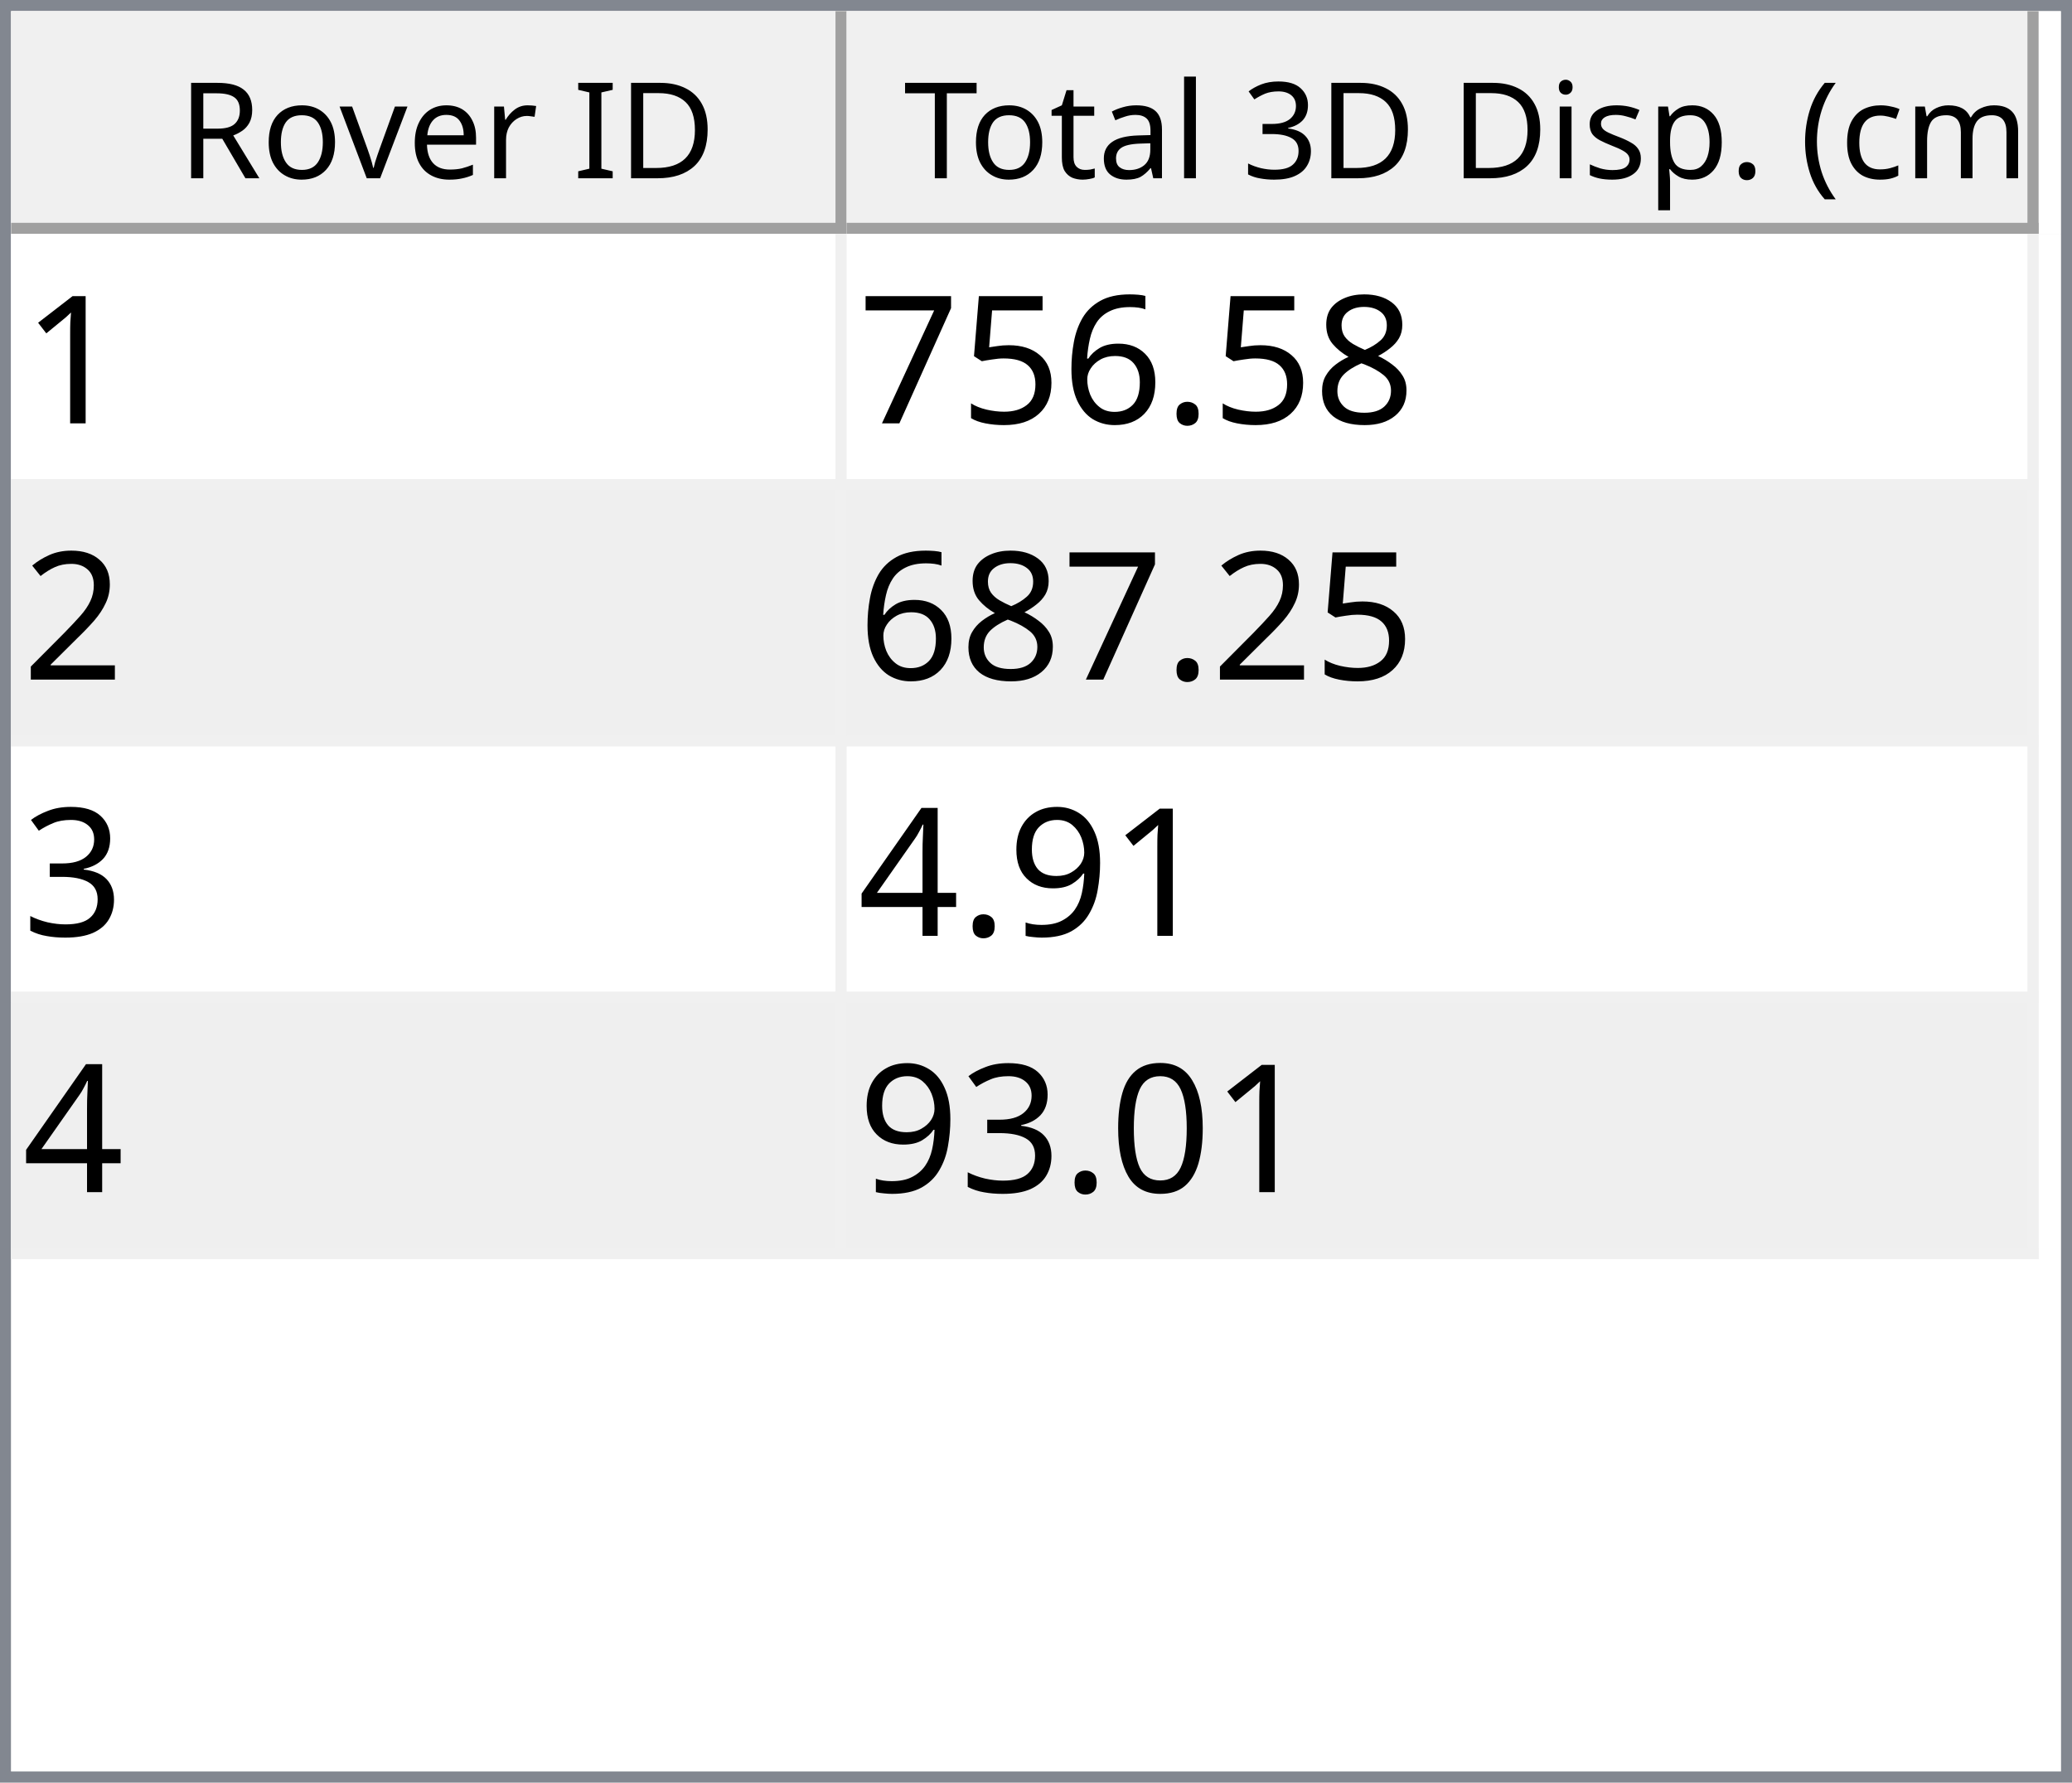
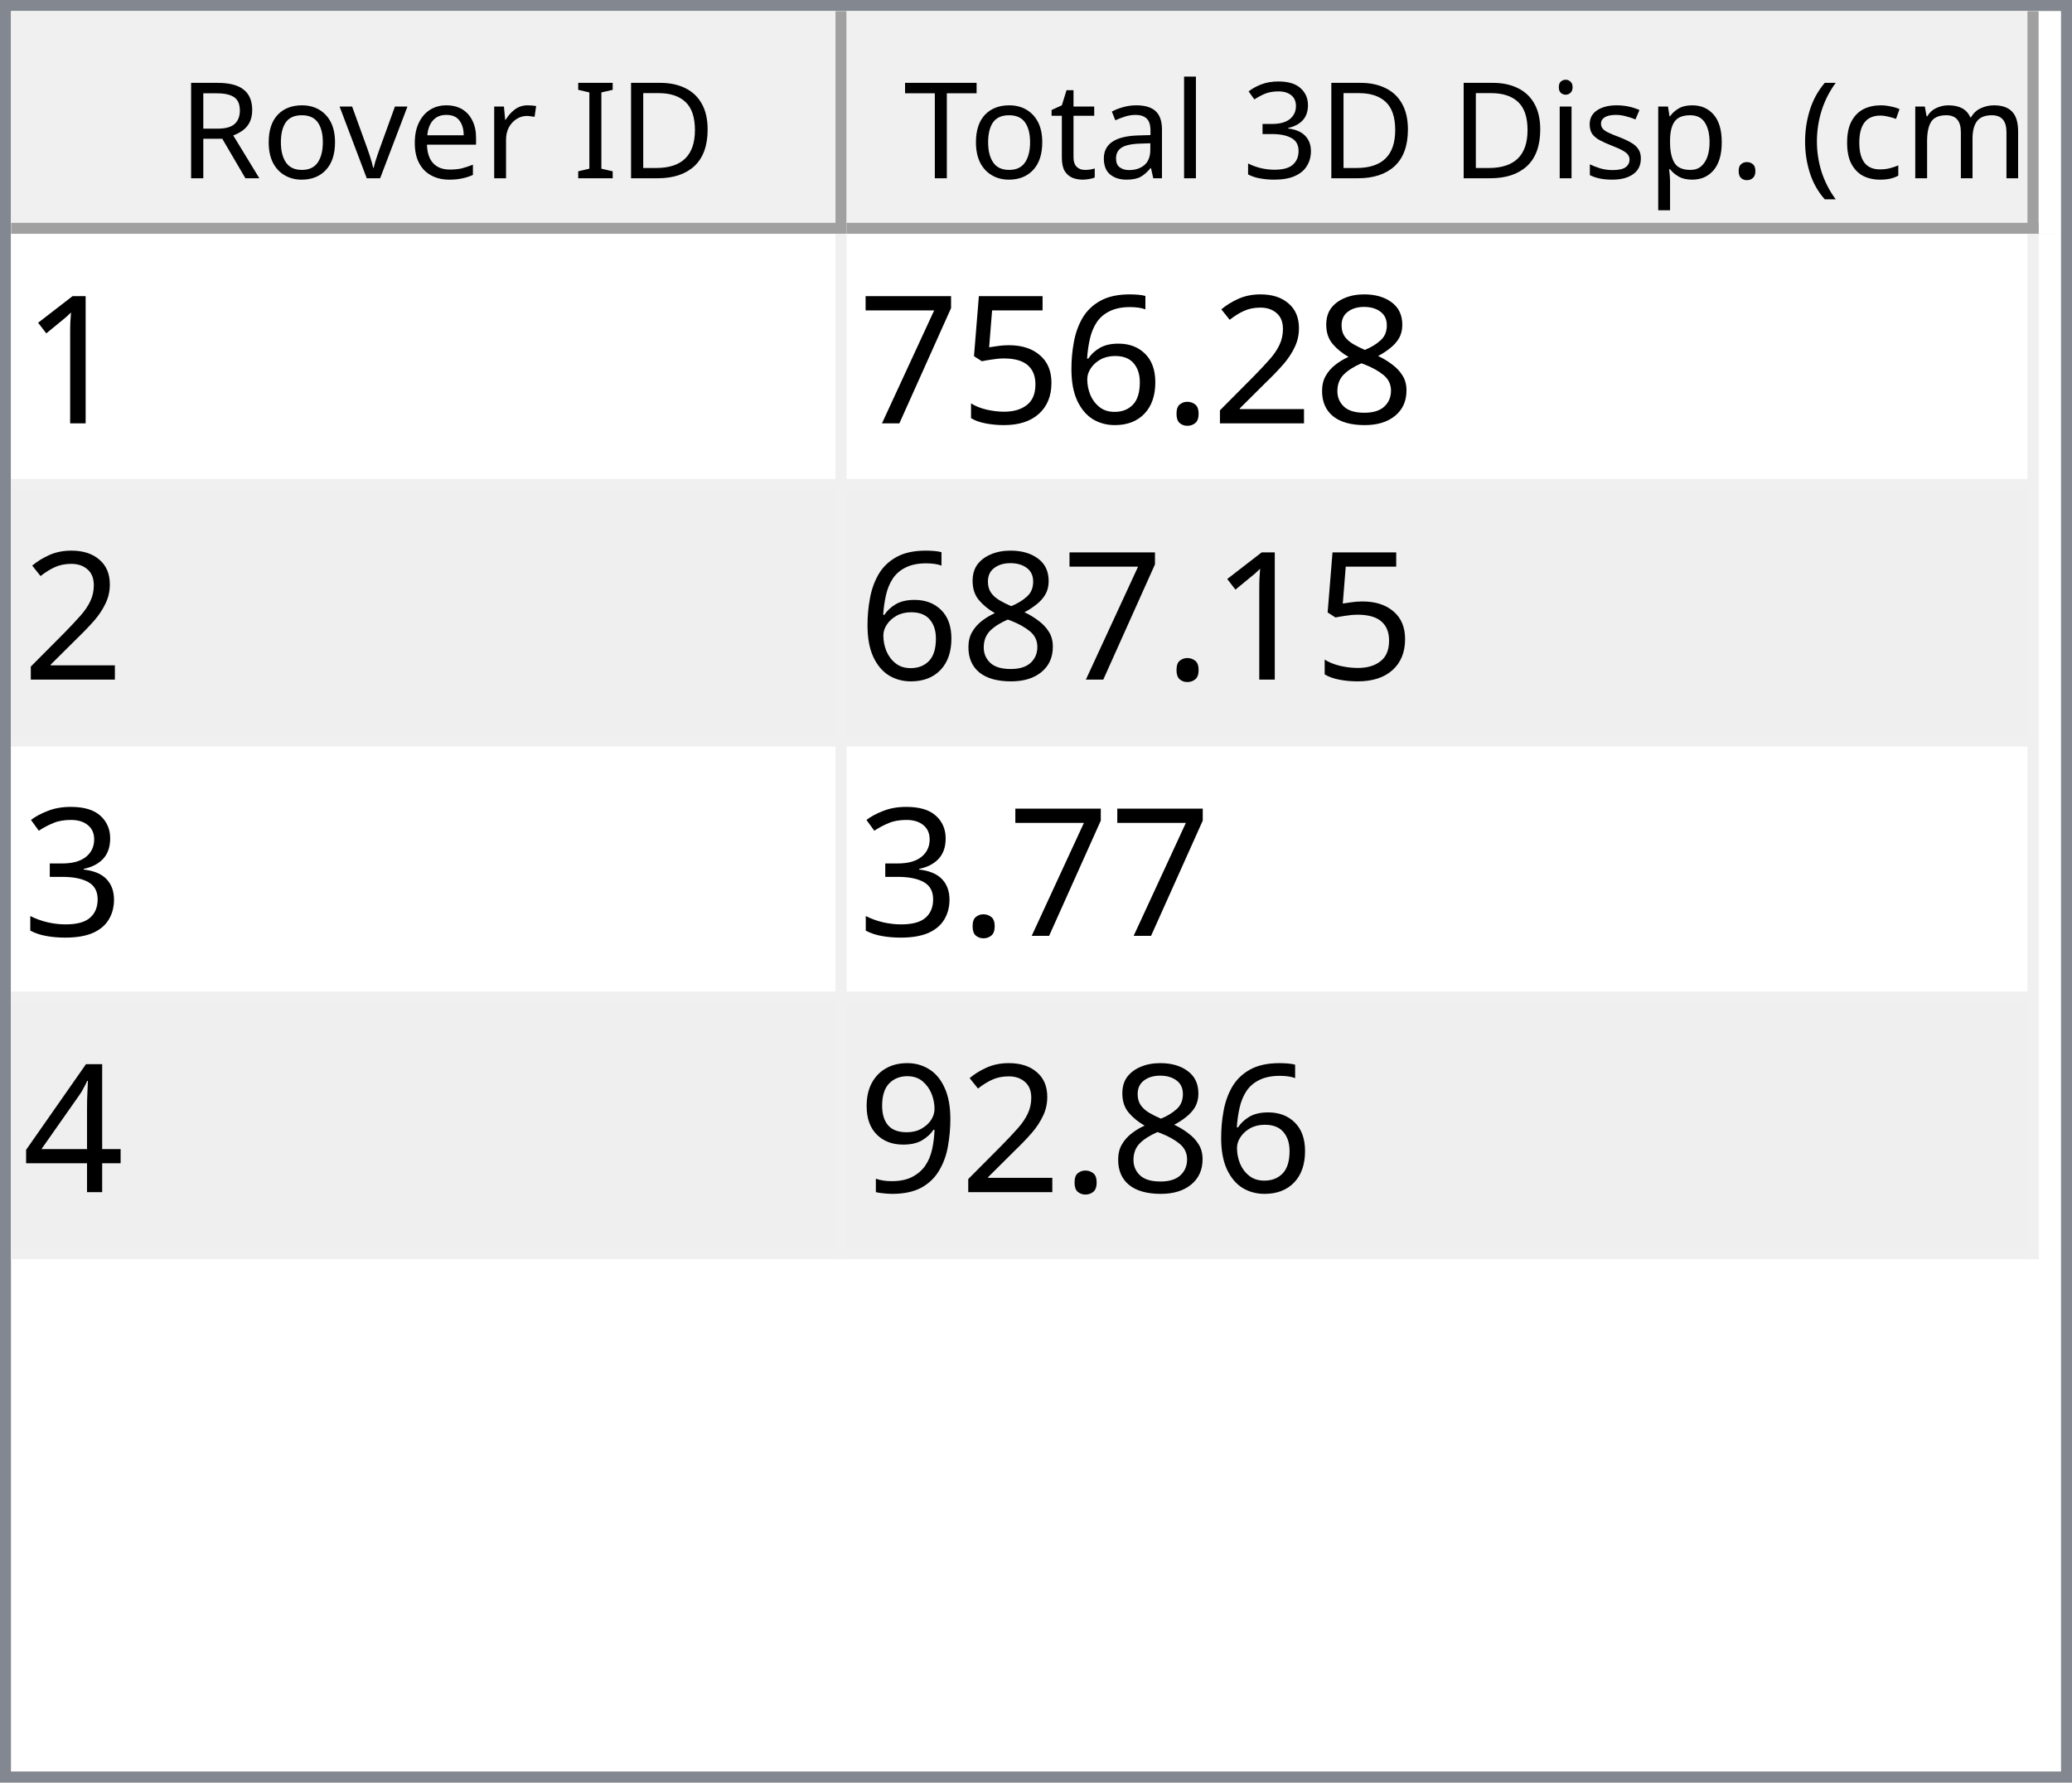
<svg xmlns="http://www.w3.org/2000/svg" style="fill-opacity:1; color-rendering:auto; color-interpolation:auto; text-rendering:auto; stroke:black; stroke-linecap:square; stroke-miterlimit:10; shape-rendering:auto; stroke-opacity:1; fill:black; stroke-dasharray:none; font-weight:normal; stroke-width:1; font-family:'Dialog'; font-style:normal; stroke-linejoin:miter; font-size:12px; stroke-dashoffset:0; image-rendering:auto;" width="186" height="160">
  <defs id="genericDefs" />
  <g>
    <defs id="defs1">
      <clipPath clipPathUnits="userSpaceOnUse" id="clipPath1">
        <path d="M0 0 L186 0 L186 160 L0 160 L0 0 Z" />
      </clipPath>
      <clipPath clipPathUnits="userSpaceOnUse" id="clipPath2">
        <path d="M0 0 L0 160 L186 160 L186 0 Z" />
      </clipPath>
      <clipPath clipPathUnits="userSpaceOnUse" id="clipPath3">
        <path d="M0 0 L0 20 L184 20 L184 0 Z" />
      </clipPath>
      <clipPath clipPathUnits="userSpaceOnUse" id="clipPath4">
        <path d="M0 0 L0 20 L75 20 L75 0 Z" />
      </clipPath>
      <clipPath clipPathUnits="userSpaceOnUse" id="clipPath5">
        <path d="M1 1 L1 19 L74 19 L74 1 Z" />
      </clipPath>
      <clipPath clipPathUnits="userSpaceOnUse" id="clipPath6">
        <path d="M0 0 L0 18 L73 18 L73 0 Z" />
      </clipPath>
      <clipPath clipPathUnits="userSpaceOnUse" id="clipPath7">
        <path d="M-0.5 -0.5 L-0.5 19.5 L74.5 19.5 L74.5 -0.5 Z" />
      </clipPath>
      <clipPath clipPathUnits="userSpaceOnUse" id="clipPath8">
        <path d="M0 0 L0 20 L107 20 L107 0 Z" />
      </clipPath>
      <clipPath clipPathUnits="userSpaceOnUse" id="clipPath9">
        <path d="M1 1 L1 19 L106 19 L106 1 Z" />
      </clipPath>
      <clipPath clipPathUnits="userSpaceOnUse" id="clipPath10">
        <path d="M0 0 L0 18 L105 18 L105 0 Z" />
      </clipPath>
      <clipPath clipPathUnits="userSpaceOnUse" id="clipPath11">
        <path d="M-0.5 -0.5 L-0.5 19.5 L106.5 19.5 L106.5 -0.5 Z" />
      </clipPath>
      <clipPath clipPathUnits="userSpaceOnUse" id="clipPath12">
        <path d="M0 0 L0 138 L184 138 L184 0 Z" />
      </clipPath>
      <clipPath clipPathUnits="userSpaceOnUse" id="clipPath13">
        <path d="M0 0 L0 92 L182 92 L182 0 Z" />
      </clipPath>
      <clipPath clipPathUnits="userSpaceOnUse" id="clipPath14">
        <path d="M-0.5 -0.5 L-0.5 91.5 L181.5 91.5 L181.5 -0.5 Z" />
      </clipPath>
      <clipPath clipPathUnits="userSpaceOnUse" id="clipPath15">
        <path d="M0 0 L0 22 L74 22 L74 0 Z" />
      </clipPath>
      <clipPath clipPathUnits="userSpaceOnUse" id="clipPath16">
        <path d="M0 0 L0 22 L106 22 L106 0 Z" />
      </clipPath>
      <font horiz-adv-x="64.551" id="font1">
        <font-face ascent="107.91" descent="25.098" units-per-em="100" style="font-style:normal; font-family:Segoe UI; font-weight:normal;" />
        <missing-glyph horiz-adv-x="64.551" d="M8.109 0 L8.109 68.266 L56.453 68.266 L56.453 0 L8.109 0 ZM15.328 7.234 L49.219 7.234 L49.219 61.031 L15.328 61.031 L15.328 7.234 Z" />
        <glyph unicode="D" horiz-adv-x="70.117" d="M9.188 0 L9.188 70.016 L28.516 70.016 Q65.531 70.016 65.531 35.891 Q65.531 19.672 55.25 9.836 Q44.969 0 27.734 0 L9.188 0 ZM17.391 62.594 L17.391 7.422 L27.828 7.422 Q41.609 7.422 49.273 14.797 Q56.938 22.172 56.938 35.688 Q56.938 62.594 28.328 62.594 L17.391 62.594 Z" />
        <glyph unicode="I" horiz-adv-x="26.611" d="M17.391 0 L9.188 0 L9.188 70.016 L17.391 70.016 L17.391 0 Z" />
        <glyph unicode=" " horiz-adv-x="27.393" d="" />
        <glyph unicode="r" horiz-adv-x="34.766" d="M34.188 41.891 Q32.078 43.5 28.125 43.5 Q23 43.5 19.555 38.672 Q16.109 33.844 16.109 25.484 L16.109 0 L8.109 0 L8.109 50 L16.109 50 L16.109 39.703 L16.312 39.703 Q18.016 44.969 21.531 47.922 Q25.047 50.875 29.391 50.875 Q32.516 50.875 34.188 50.203 L34.188 41.891 Z" />
        <glyph unicode="e" horiz-adv-x="52.295" d="M48.297 23 L12.984 23 Q13.188 14.656 17.484 10.109 Q21.781 5.562 29.297 5.562 Q37.75 5.562 44.828 11.141 L44.828 3.609 Q38.234 -1.172 27.391 -1.172 Q16.797 -1.172 10.742 5.641 Q4.688 12.453 4.688 24.812 Q4.688 36.469 11.305 43.82 Q17.922 51.172 27.734 51.172 Q37.547 51.172 42.922 44.828 Q48.297 38.484 48.297 27.203 L48.297 23 ZM40.094 29.781 Q40.047 36.719 36.75 40.578 Q33.453 44.438 27.594 44.438 Q21.922 44.438 17.969 40.383 Q14.016 36.328 13.094 29.781 L40.094 29.781 Z" />
        <glyph unicode="v" horiz-adv-x="47.9" d="M47.406 50 L27.484 0 L19.625 0 L0.688 50 L9.469 50 L22.172 13.672 Q23.578 9.672 23.922 6.688 L24.125 6.688 Q24.609 10.453 25.688 13.484 L38.969 50 L47.406 50 Z" />
        <glyph unicode="o" horiz-adv-x="58.594" d="M29 -1.172 Q17.922 -1.172 11.305 5.836 Q4.688 12.844 4.688 24.422 Q4.688 37.016 11.57 44.094 Q18.453 51.172 30.172 51.172 Q41.359 51.172 47.633 44.289 Q53.906 37.406 53.906 25.203 Q53.906 13.234 47.141 6.031 Q40.375 -1.172 29 -1.172 ZM29.594 44.438 Q21.875 44.438 17.383 39.188 Q12.891 33.938 12.891 24.703 Q12.891 15.828 17.43 10.695 Q21.969 5.562 29.594 5.562 Q37.359 5.562 41.531 10.594 Q45.703 15.625 45.703 24.906 Q45.703 34.281 41.531 39.359 Q37.359 44.438 29.594 44.438 Z" />
        <glyph unicode="R" horiz-adv-x="59.814" d="M59.375 0 L49.609 0 L37.891 19.625 Q36.281 22.359 34.766 24.289 Q33.25 26.219 31.664 27.438 Q30.078 28.656 28.25 29.219 Q26.422 29.781 24.125 29.781 L17.391 29.781 L17.391 0 L9.188 0 L9.188 70.016 L30.078 70.016 Q34.672 70.016 38.555 68.867 Q42.438 67.719 45.289 65.375 Q48.141 63.031 49.758 59.547 Q51.375 56.062 51.375 51.375 Q51.375 47.703 50.273 44.656 Q49.172 41.609 47.148 39.211 Q45.125 36.812 42.266 35.133 Q39.406 33.453 35.844 32.516 L35.844 32.328 Q37.594 31.547 38.891 30.547 Q40.188 29.547 41.359 28.18 Q42.531 26.812 43.68 25.078 Q44.828 23.344 46.234 21.047 L59.375 0 ZM17.391 62.594 L17.391 37.203 L28.516 37.203 Q31.594 37.203 34.203 38.133 Q36.812 39.062 38.719 40.797 Q40.625 42.531 41.703 45.047 Q42.781 47.562 42.781 50.688 Q42.781 56.297 39.141 59.445 Q35.5 62.594 28.609 62.594 L17.391 62.594 Z" />
        <glyph unicode=")" horiz-adv-x="30.176" d="M8.297 -15.922 L1.172 -15.922 Q16.406 2.344 16.406 26.812 Q16.406 51.469 1.078 70.016 L8.297 70.016 Q23.531 52.156 23.531 26.703 Q23.531 1.375 8.297 -15.922 Z" />
        <glyph unicode="m" horiz-adv-x="86.133" d="M79.109 0 L71.094 0 L71.094 28.719 Q71.094 37.016 68.531 40.727 Q65.969 44.438 59.906 44.438 Q54.781 44.438 51.195 39.75 Q47.609 35.062 47.609 28.516 L47.609 0 L39.594 0 L39.594 29.688 Q39.594 44.438 28.219 44.438 Q22.953 44.438 19.531 40.016 Q16.109 35.594 16.109 28.516 L16.109 0 L8.109 0 L8.109 50 L16.109 50 L16.109 42.094 L16.312 42.094 Q21.625 51.172 31.844 51.172 Q36.969 51.172 40.773 48.312 Q44.578 45.453 46 40.828 Q51.562 51.172 62.594 51.172 Q79.109 51.172 79.109 30.812 L79.109 0 Z" />
        <glyph unicode="c" horiz-adv-x="46.191" d="M42.188 2.297 Q36.422 -1.172 28.516 -1.172 Q17.828 -1.172 11.258 5.789 Q4.688 12.75 4.688 23.828 Q4.688 36.188 11.766 43.68 Q18.844 51.172 30.672 51.172 Q37.25 51.172 42.281 48.734 L42.281 40.531 Q36.719 44.438 30.375 44.438 Q22.703 44.438 17.797 38.945 Q12.891 33.453 12.891 24.516 Q12.891 15.719 17.508 10.641 Q22.125 5.562 29.891 5.562 Q36.422 5.562 42.188 9.906 L42.188 2.297 Z" />
        <glyph unicode="(" horiz-adv-x="30.176" d="M29.109 -15.922 L21.969 -15.922 Q6.844 1.375 6.844 26.703 Q6.844 52.156 21.969 70.016 L29.203 70.016 Q13.875 51.469 13.875 26.812 Q13.875 2.344 29.109 -15.922 Z" />
        <glyph unicode="." horiz-adv-x="21.68" d="M10.891 -1.078 Q8.641 -1.078 7.055 0.539 Q5.469 2.156 5.469 4.391 Q5.469 6.641 7.055 8.273 Q8.641 9.906 10.891 9.906 Q13.188 9.906 14.797 8.273 Q16.406 6.641 16.406 4.391 Q16.406 2.156 14.797 0.539 Q13.188 -1.078 10.891 -1.078 Z" />
        <glyph unicode="p" horiz-adv-x="58.789" d="M16.312 7.234 L16.109 7.234 L16.109 -23 L8.109 -23 L8.109 50 L16.109 50 L16.109 41.219 L16.312 41.219 Q22.219 51.172 33.594 51.172 Q43.266 51.172 48.688 44.461 Q54.109 37.75 54.109 26.469 Q54.109 13.922 48 6.375 Q41.891 -1.172 31.297 -1.172 Q21.578 -1.172 16.312 7.234 ZM16.109 27.391 L16.109 20.406 Q16.109 14.203 20.141 9.883 Q24.172 5.562 30.375 5.562 Q37.641 5.562 41.773 11.133 Q45.906 16.703 45.906 26.609 Q45.906 34.969 42.047 39.703 Q38.188 44.438 31.594 44.438 Q24.609 44.438 20.359 39.578 Q16.109 34.719 16.109 27.391 Z" />
        <glyph unicode="s" horiz-adv-x="42.432" d="M5.078 1.812 L5.078 10.406 Q11.625 5.562 19.484 5.562 Q30.031 5.562 30.031 12.594 Q30.031 14.594 29.125 15.992 Q28.219 17.391 26.68 18.461 Q25.141 19.531 23.07 20.383 Q21 21.234 18.609 22.172 Q15.281 23.484 12.766 24.828 Q10.25 26.172 8.57 27.859 Q6.891 29.547 6.031 31.695 Q5.172 33.844 5.172 36.719 Q5.172 40.234 6.789 42.945 Q8.406 45.656 11.086 47.484 Q13.766 49.312 17.211 50.242 Q20.656 51.172 24.312 51.172 Q30.812 51.172 35.938 48.922 L35.938 40.828 Q30.422 44.438 23.25 44.438 Q21 44.438 19.195 43.922 Q17.391 43.406 16.094 42.477 Q14.797 41.547 14.086 40.258 Q13.375 38.969 13.375 37.406 Q13.375 35.453 14.086 34.133 Q14.797 32.812 16.164 31.789 Q17.531 30.766 19.484 29.938 Q21.438 29.109 23.922 28.125 Q27.25 26.859 29.883 25.516 Q32.516 24.172 34.375 22.484 Q36.234 20.797 37.234 18.602 Q38.234 16.406 38.234 13.375 Q38.234 9.672 36.602 6.938 Q34.969 4.203 32.234 2.398 Q29.5 0.594 25.93 -0.289 Q22.359 -1.172 18.453 -1.172 Q10.75 -1.172 5.078 1.812 Z" />
        <glyph unicode="i" horiz-adv-x="24.219" d="M12.203 62.703 Q10.062 62.703 8.547 64.164 Q7.031 65.625 7.031 67.875 Q7.031 70.125 8.547 71.609 Q10.062 73.094 12.203 73.094 Q14.406 73.094 15.945 71.609 Q17.484 70.125 17.484 67.875 Q17.484 65.719 15.945 64.211 Q14.406 62.703 12.203 62.703 ZM16.109 0 L8.109 0 L8.109 50 L16.109 50 L16.109 0 Z" />
        <glyph unicode="3" horiz-adv-x="53.906" d="M46.531 19.828 Q46.531 15.094 44.75 11.211 Q42.969 7.328 39.719 4.57 Q36.469 1.812 31.93 0.297 Q27.391 -1.219 21.922 -1.219 Q11.922 -1.219 6 2.594 L6 11.188 Q13.094 5.609 22.219 5.609 Q25.875 5.609 28.828 6.539 Q31.781 7.469 33.906 9.227 Q36.031 10.984 37.18 13.477 Q38.328 15.969 38.328 19.094 Q38.328 32.812 18.797 32.812 L12.984 32.812 L12.984 39.594 L18.5 39.594 Q35.797 39.594 35.797 52.484 Q35.797 64.406 22.609 64.406 Q15.188 64.406 8.688 59.422 L8.688 67.188 Q15.375 71.188 24.609 71.188 Q29 71.188 32.57 69.969 Q36.141 68.75 38.68 66.555 Q41.219 64.359 42.609 61.281 Q44 58.203 44 54.5 Q44 40.672 30.031 36.719 L30.031 36.531 Q33.594 36.141 36.625 34.797 Q39.656 33.453 41.852 31.305 Q44.047 29.156 45.289 26.25 Q46.531 23.344 46.531 19.828 Z" />
        <glyph unicode="l" horiz-adv-x="24.219" d="M16.109 0 L8.109 0 L8.109 74.031 L16.109 74.031 L16.109 0 Z" />
        <glyph unicode="a" horiz-adv-x="50.879" d="M43.891 0 L35.891 0 L35.891 7.812 L35.688 7.812 Q30.469 -1.172 20.312 -1.172 Q12.844 -1.172 8.617 2.781 Q4.391 6.734 4.391 13.281 Q4.391 27.297 20.906 29.594 L35.891 31.688 Q35.891 44.438 25.594 44.438 Q16.547 44.438 9.281 38.281 L9.281 46.484 Q16.656 51.172 26.266 51.172 Q43.891 51.172 43.891 32.516 L43.891 0 ZM35.891 25.297 L23.828 23.641 Q18.266 22.859 15.43 20.875 Q12.594 18.891 12.594 13.875 Q12.594 10.203 15.211 7.883 Q17.828 5.562 22.172 5.562 Q28.125 5.562 32.008 9.742 Q35.891 13.922 35.891 20.312 L35.891 25.297 Z" />
        <glyph unicode="t" horiz-adv-x="33.887" d="M31.297 0.484 Q28.469 -1.078 23.828 -1.078 Q10.688 -1.078 10.688 13.578 L10.688 43.172 L2.094 43.172 L2.094 50 L10.688 50 L10.688 62.203 L18.703 64.797 L18.703 50 L31.297 50 L31.297 43.172 L18.703 43.172 L18.703 14.984 Q18.703 9.969 20.414 7.82 Q22.125 5.672 26.078 5.672 Q29.109 5.672 31.297 7.328 L31.297 0.484 Z" />
        <glyph unicode="T" horiz-adv-x="52.393" d="M50.594 62.594 L30.375 62.594 L30.375 0 L22.172 0 L22.172 62.594 L2 62.594 L2 70.016 L50.594 70.016 L50.594 62.594 Z" />
      </font>
      <font horiz-adv-x="75.0" id="font2">
        <font-face ascent="100.537" descent="21.973" units-per-em="100" style="font-style:normal; font-family:sans-serif; font-weight:normal;" />
        <missing-glyph horiz-adv-x="75.0" d="M12.5 0 L12.5 62.5 L62.5 62.5 L62.5 0 L12.5 0 ZM14.062 1.562 L60.938 1.562 L60.938 60.938 L14.062 60.938 L14.062 1.562 Z" />
        <glyph unicode="1" horiz-adv-x="55.615" d="M37.25 0 L28.469 0 L28.469 56 Q25.297 52.984 20.141 49.953 Q14.984 46.922 10.891 45.406 L10.891 53.906 Q18.266 57.375 23.781 62.305 Q29.297 67.234 31.594 71.875 L37.25 71.875 L37.25 0 Z" />
        <glyph unicode="8" horiz-adv-x="55.615" d="M17.672 38.812 Q12.203 40.828 9.57 44.539 Q6.938 48.25 6.938 53.422 Q6.938 61.234 12.555 66.555 Q18.172 71.875 27.484 71.875 Q36.859 71.875 42.578 66.43 Q48.297 60.984 48.297 53.172 Q48.297 48.188 45.68 44.508 Q43.062 40.828 37.75 38.812 Q44.344 36.672 47.781 31.883 Q51.219 27.094 51.219 20.453 Q51.219 11.281 44.727 5.031 Q38.234 -1.219 27.641 -1.219 Q17.047 -1.219 10.547 5.055 Q4.047 11.328 4.047 20.703 Q4.047 27.688 7.594 32.398 Q11.141 37.109 17.672 38.812 ZM15.922 53.719 Q15.922 48.641 19.195 45.414 Q22.469 42.188 27.688 42.188 Q32.766 42.188 36.016 45.383 Q39.266 48.578 39.266 53.219 Q39.266 58.062 35.914 61.359 Q32.562 64.656 27.594 64.656 Q22.562 64.656 19.242 61.43 Q15.922 58.203 15.922 53.719 ZM13.094 20.656 Q13.094 16.891 14.875 13.375 Q16.656 9.859 20.172 7.93 Q23.688 6 27.734 6 Q34.031 6 38.133 10.055 Q42.234 14.109 42.234 20.359 Q42.234 26.703 38.016 30.859 Q33.797 35.016 27.438 35.016 Q21.234 35.016 17.164 30.914 Q13.094 26.812 13.094 20.656 Z" />
+         <glyph unicode="2" horiz-adv-x="55.615" d="M50.344 8.453 L50.344 0 L3.031 0 Q2.938 3.172 4.047 6.109 Q5.859 10.938 9.836 15.625 Q13.812 20.312 21.344 26.469 Q33.016 36.031 37.117 41.625 Q41.219 47.219 41.219 52.203 Q41.219 57.422 37.477 61.008 Q33.734 64.594 27.734 64.594 Q21.391 64.594 17.578 60.789 Q13.766 56.984 13.719 50.25 L4.688 51.172 Q5.609 61.281 11.664 66.578 Q17.719 71.875 27.938 71.875 Q38.234 71.875 44.242 66.164 Q50.25 60.453 50.25 52 Q50.25 47.703 48.492 43.555 Q46.734 39.406 42.656 34.812 Q38.578 30.219 29.109 22.219 Q21.188 15.578 18.945 13.211 Q16.703 10.844 15.234 8.453 L50.344 8.453 Z" />
        <glyph unicode="." horiz-adv-x="27.783" d="M9.078 0 L9.078 10.016 L19.094 10.016 L19.094 0 L9.078 0 Z" />
        <glyph unicode="6" horiz-adv-x="55.615" d="M49.75 54.047 L41.016 53.375 Q39.844 58.547 37.703 60.891 Q34.125 64.656 28.906 64.656 Q24.703 64.656 21.531 62.312 Q17.391 59.281 14.992 53.469 Q12.594 47.656 12.5 36.922 Q15.672 41.75 20.266 44.094 Q24.859 46.438 29.891 46.438 Q38.672 46.438 44.852 39.969 Q51.031 33.5 51.031 23.25 Q51.031 16.5 48.125 10.719 Q45.219 4.938 40.141 1.859 Q35.062 -1.219 28.609 -1.219 Q17.625 -1.219 10.695 6.859 Q3.766 14.938 3.766 33.5 Q3.766 54.25 11.422 63.672 Q18.109 71.875 29.438 71.875 Q37.891 71.875 43.289 67.141 Q48.688 62.406 49.75 54.047 ZM13.875 23.188 Q13.875 18.656 15.797 14.508 Q17.719 10.359 21.188 8.18 Q24.656 6 28.469 6 Q34.031 6 38.039 10.492 Q42.047 14.984 42.047 22.703 Q42.047 30.125 38.086 34.398 Q34.125 38.672 28.125 38.672 Q22.172 38.672 18.023 34.398 Q13.875 30.125 13.875 23.188 Z" />
        <glyph unicode="5" horiz-adv-x="55.615" d="M4.156 18.75 L13.375 19.531 Q14.406 12.797 18.141 9.398 Q21.875 6 27.156 6 Q33.5 6 37.891 10.789 Q42.281 15.578 42.281 23.484 Q42.281 31 38.062 35.352 Q33.844 39.703 27 39.703 Q22.75 39.703 19.336 37.773 Q15.922 35.844 13.969 32.766 L5.719 33.844 L12.641 70.609 L48.25 70.609 L48.25 62.203 L19.672 62.203 L15.828 42.969 Q22.266 47.469 29.344 47.469 Q38.719 47.469 45.164 40.969 Q51.609 34.469 51.609 24.266 Q51.609 14.547 45.953 7.469 Q39.062 -1.219 27.156 -1.219 Q17.391 -1.219 11.211 4.25 Q5.031 9.719 4.156 18.75 Z" />
        <glyph unicode="7" horiz-adv-x="55.615" d="M4.734 62.203 L4.734 70.656 L51.078 70.656 L51.078 63.812 Q44.234 56.547 37.523 44.484 Q30.812 32.422 27.156 19.672 Q24.516 10.688 23.781 0 L14.75 0 Q14.891 8.453 18.062 20.414 Q21.234 32.375 27.172 43.484 Q33.109 54.594 39.797 62.203 L4.734 62.203 Z" />
-         <glyph unicode="2" horiz-adv-x="55.615" d="M50.344 8.453 L50.344 0 L3.031 0 Q2.938 3.172 4.047 6.109 Q5.859 10.938 9.836 15.625 Q13.812 20.312 21.344 26.469 Q33.016 36.031 37.117 41.625 Q41.219 47.219 41.219 52.203 Q41.219 57.422 37.477 61.008 Q33.734 64.594 27.734 64.594 Q21.391 64.594 17.578 60.789 Q13.766 56.984 13.719 50.25 L4.688 51.172 Q5.609 61.281 11.664 66.578 Q17.719 71.875 27.938 71.875 Q38.234 71.875 44.242 66.164 Q50.25 60.453 50.25 52 Q50.25 47.703 48.492 43.555 Q46.734 39.406 42.656 34.812 Q38.578 30.219 29.109 22.219 Q21.188 15.578 18.945 13.211 Q16.703 10.844 15.234 8.453 L50.344 8.453 Z" />
        <glyph unicode="3" horiz-adv-x="55.615" d="M4.203 18.891 L12.984 20.062 Q14.5 12.594 18.141 9.297 Q21.781 6 27 6 Q33.203 6 37.477 10.297 Q41.75 14.594 41.75 20.953 Q41.75 27 37.797 30.93 Q33.844 34.859 27.734 34.859 Q25.25 34.859 21.531 33.891 L22.516 41.609 Q23.391 41.5 23.922 41.5 Q29.547 41.5 34.039 44.43 Q38.531 47.359 38.531 53.469 Q38.531 58.297 35.258 61.477 Q31.984 64.656 26.812 64.656 Q21.688 64.656 18.266 61.43 Q14.844 58.203 13.875 51.766 L5.078 53.328 Q6.688 62.156 12.398 67.016 Q18.109 71.875 26.609 71.875 Q32.469 71.875 37.398 69.359 Q42.328 66.844 44.945 62.5 Q47.562 58.156 47.562 53.266 Q47.562 48.641 45.07 44.828 Q42.578 41.016 37.703 38.766 Q44.047 37.312 47.562 32.695 Q51.078 28.078 51.078 21.141 Q51.078 11.766 44.242 5.25 Q37.406 -1.266 26.953 -1.266 Q17.531 -1.266 11.305 4.352 Q5.078 9.969 4.203 18.891 Z" />
+         <glyph unicode="4" horiz-adv-x="55.615" d="M32.328 0 L32.328 17.141 L1.266 17.141 L1.266 25.203 L33.938 71.578 L41.109 71.578 L41.109 25.203 L50.781 25.203 L50.781 17.141 L41.109 17.141 L41.109 0 L32.328 0 ZM32.328 25.203 L32.328 57.469 L9.906 25.203 L32.328 25.203 Z" />
        <glyph unicode="9" horiz-adv-x="55.615" d="M5.469 16.547 L13.922 17.328 Q14.984 11.375 18.016 8.688 Q21.047 6 25.781 6 Q29.828 6 32.883 7.859 Q35.938 9.719 37.891 12.82 Q39.844 15.922 41.164 21.195 Q42.484 26.469 42.484 31.938 Q42.484 32.516 42.438 33.688 Q39.797 29.5 35.234 26.883 Q30.672 24.266 25.344 24.266 Q16.453 24.266 10.305 30.711 Q4.156 37.156 4.156 47.703 Q4.156 58.594 10.578 65.234 Q17 71.875 26.656 71.875 Q33.641 71.875 39.43 68.117 Q45.219 64.359 48.219 57.398 Q51.219 50.438 51.219 37.25 Q51.219 23.531 48.242 15.406 Q45.266 7.281 39.383 3.031 Q33.5 -1.219 25.594 -1.219 Q17.188 -1.219 11.867 3.445 Q6.547 8.109 5.469 16.547 ZM41.453 48.141 Q41.453 55.719 37.43 60.156 Q33.406 64.594 27.734 64.594 Q21.875 64.594 17.531 59.812 Q13.188 55.031 13.188 47.406 Q13.188 40.578 17.312 36.305 Q21.438 32.031 27.484 32.031 Q33.594 32.031 37.523 36.305 Q41.453 40.578 41.453 48.141 Z" />
-         <glyph unicode="4" horiz-adv-x="55.615" d="M32.328 0 L32.328 17.141 L1.266 17.141 L1.266 25.203 L33.938 71.578 L41.109 71.578 L41.109 25.203 L50.781 25.203 L50.781 17.141 L41.109 17.141 L41.109 0 L32.328 0 ZM32.328 25.203 L32.328 57.469 L9.906 25.203 L32.328 25.203 Z" />
-         <glyph unicode="0" horiz-adv-x="55.615" d="M4.156 35.297 Q4.156 48 6.766 55.742 Q9.375 63.484 14.523 67.68 Q19.672 71.875 27.484 71.875 Q33.25 71.875 37.594 69.555 Q41.938 67.234 44.773 62.867 Q47.609 58.5 49.219 52.227 Q50.828 45.953 50.828 35.297 Q50.828 22.703 48.242 14.969 Q45.656 7.234 40.508 3.008 Q35.359 -1.219 27.484 -1.219 Q17.141 -1.219 11.234 6.203 Q4.156 15.141 4.156 35.297 ZM13.188 35.297 Q13.188 17.672 17.312 11.836 Q21.438 6 27.484 6 Q33.547 6 37.672 11.859 Q41.797 17.719 41.797 35.297 Q41.797 52.984 37.672 58.789 Q33.547 64.594 27.391 64.594 Q21.344 64.594 17.719 59.469 Q13.188 52.938 13.188 35.297 Z" />
      </font>
    </defs>
    <g style="fill:white; stroke:white;">
      <rect x="0" y="0" width="186" style="clip-path:url(#clipPath1); stroke:none;" height="160" />
    </g>
    <g style="fill:white; text-rendering:optimizeSpeed; color-rendering:optimizeSpeed; image-rendering:optimizeSpeed; shape-rendering:crispEdges; stroke:white; color-interpolation:sRGB;">
      <rect x="0" width="186" height="160" y="0" style="stroke:none;" />
      <path style="stroke:none;" d="M0 160 L186 160 L186 0 L0 0 Z" />
    </g>
    <g style="fill:rgb(240,240,240); font-family:'Segoe UI'; stroke:rgb(240,240,240);">
      <rect x="0" y="0" width="186" style="clip-path:url(#clipPath2); stroke:none;" height="160" />
    </g>
    <g style="fill:rgb(130,135,144); font-family:'Segoe UI'; stroke:rgb(130,135,144);">
      <path d="M0 0 L186 0 L186 160 L0 160 L0 0 ZM1 1 L185 1 L185 159 L1 159 L1 1 Z" style="fill-rule:evenodd; clip-path:url(#clipPath2); stroke:none;" />
    </g>
    <g style="fill:white; font-family:'Segoe UI'; stroke:white;" transform="translate(1,1)">
      <rect x="0" y="0" width="184" style="clip-path:url(#clipPath3); stroke:none;" height="20" />
    </g>
    <g style="fill:rgb(240,240,240); font-family:'Segoe UI'; stroke:rgb(240,240,240);" transform="translate(1,1)">
      <rect x="0" y="0" width="75" style="clip-path:url(#clipPath4); stroke:none;" height="20" />
    </g>
    <g style="font-family:'Segoe UI';" transform="translate(2,2)">
      <text x="14" xml:space="preserve" y="14" style="clip-path:url(#clipPath6); stroke:none;">Rover ID</text>
    </g>
    <g style="fill:rgb(160,160,160); font-family:'Segoe UI'; stroke:rgb(160,160,160); stroke-linejoin:bevel;" transform="translate(1.5,1.5)">
      <line x1="74" x2="74" y1="0" style="fill:none; clip-path:url(#clipPath7);" y2="19" />
    </g>
    <g style="fill:rgb(160,160,160); font-family:'Segoe UI'; stroke:rgb(160,160,160); stroke-linejoin:bevel;" transform="matrix(1,0,0,1,1,1) translate(0.5,0.5)">
      <line x1="0" x2="74" y1="19" style="fill:none; clip-path:url(#clipPath7);" y2="19" />
    </g>
    <g style="fill:rgb(240,240,240); font-family:'Segoe UI'; stroke:rgb(240,240,240);" transform="translate(76,1)">
      <rect x="0" y="0" width="107" style="clip-path:url(#clipPath8); stroke:none;" height="20" />
    </g>
    <g style="font-family:'Segoe UI';" transform="translate(77,2)">
      <text x="1" xml:space="preserve" y="14" style="clip-path:url(#clipPath10); stroke:none;"> Total 3D Disp. (cm)</text>
    </g>
    <g style="fill:rgb(160,160,160); font-family:'Segoe UI'; stroke:rgb(160,160,160); stroke-linejoin:bevel;" transform="translate(76.5,1.5)">
      <line x1="106" x2="106" y1="0" style="fill:none; clip-path:url(#clipPath11);" y2="19" />
    </g>
    <g style="fill:rgb(160,160,160); font-family:'Segoe UI'; stroke:rgb(160,160,160); stroke-linejoin:bevel;" transform="matrix(1,0,0,1,76,1) translate(0.5,0.5)">
      <line x1="0" x2="106" y1="19" style="fill:none; clip-path:url(#clipPath11);" y2="19" />
    </g>
    <g style="fill:white; font-family:'Segoe UI'; stroke:white;" transform="translate(1,21)">
      <rect x="0" y="0" width="184" style="clip-path:url(#clipPath12); stroke:none;" height="138" />
    </g>
    <g style="fill:rgb(240,240,240); font-size:16px; font-family:sans-serif; stroke:rgb(240,240,240);" transform="translate(1,21)">
      <rect x="0" y="0" width="182" style="clip-path:url(#clipPath13); stroke:none;" height="92" />
      <line transform="translate(0.5,0.5)" x1="0" x2="181" y1="22" style="clip-path:url(#clipPath14); fill:none; stroke-linejoin:bevel;" y2="22" />
    </g>
    <g transform="matrix(1,0,0,1,1,21) translate(0.5,0.5)" style="fill:rgb(240,240,240); font-size:16px; font-family:sans-serif; stroke:rgb(240,240,240); stroke-linejoin:bevel;">
      <line x1="0" x2="181" y1="45" style="fill:none; clip-path:url(#clipPath14);" y2="45" />
    </g>
    <g transform="matrix(1,0,0,1,1,21) translate(0.5,0.5)" style="fill:rgb(240,240,240); font-size:16px; font-family:sans-serif; stroke:rgb(240,240,240); stroke-linejoin:bevel;">
      <line x1="0" x2="181" y1="68" style="fill:none; clip-path:url(#clipPath14);" y2="68" />
    </g>
    <g transform="matrix(1,0,0,1,1,21) translate(0.5,0.5)" style="fill:rgb(240,240,240); font-size:16px; font-family:sans-serif; stroke:rgb(240,240,240); stroke-linejoin:bevel;">
      <line x1="0" x2="181" y1="91" style="fill:none; clip-path:url(#clipPath14);" y2="91" />
    </g>
    <g transform="matrix(1,0,0,1,1,21) translate(0.5,0.5)" style="fill:rgb(240,240,240); font-size:16px; font-family:sans-serif; stroke:rgb(240,240,240); stroke-linejoin:bevel;">
      <line x1="74" x2="74" y1="0" style="fill:none; clip-path:url(#clipPath14);" y2="91" />
    </g>
    <g transform="matrix(1,0,0,1,1,21) translate(0.5,0.5)" style="fill:rgb(240,240,240); font-size:16px; font-family:sans-serif; stroke:rgb(240,240,240); stroke-linejoin:bevel;">
      <line x1="181" x2="181" y1="0" style="fill:none; clip-path:url(#clipPath14);" y2="91" />
    </g>
    <g style="fill:white; font-size:16px; font-family:sans-serif; stroke:white;" transform="matrix(1,0,0,1,1,21)">
      <rect x="0" y="0" width="74" style="clip-path:url(#clipPath15); stroke:none;" height="22" />
      <text x="1" y="17" style="fill:black; clip-path:url(#clipPath15); stroke:none;" xml:space="preserve">1</text>
    </g>
    <g style="fill:white; font-size:16px; font-family:sans-serif; stroke:white;" transform="matrix(1,0,0,1,1,21) translate(75,0)">
      <rect x="0" y="0" width="106" style="clip-path:url(#clipPath16); stroke:none;" height="22" />
-       <text x="1" y="17" style="fill:black; clip-path:url(#clipPath16); stroke:none;" xml:space="preserve">756.58</text>
+       <text x="1" y="17" style="fill:black; clip-path:url(#clipPath16); stroke:none;" xml:space="preserve">756.28</text>
    </g>
    <g style="fill:rgb(239,239,239); font-size:16px; font-family:sans-serif; stroke:rgb(239,239,239);" transform="matrix(1,0,0,1,1,21) translate(0,23)">
      <rect x="0" y="0" width="74" style="clip-path:url(#clipPath15); stroke:none;" height="22" />
      <text x="1" y="17" style="fill:black; clip-path:url(#clipPath15); stroke:none;" xml:space="preserve">2</text>
    </g>
    <g style="fill:rgb(239,239,239); font-size:16px; font-family:sans-serif; stroke:rgb(239,239,239);" transform="matrix(1,0,0,1,1,21) translate(75,23)">
      <rect x="0" y="0" width="106" style="clip-path:url(#clipPath16); stroke:none;" height="22" />
-       <text x="1" y="17" style="fill:black; clip-path:url(#clipPath16); stroke:none;" xml:space="preserve">687.25</text>
+       <text x="1" y="17" style="fill:black; clip-path:url(#clipPath16); stroke:none;" xml:space="preserve">687.15</text>
    </g>
    <g style="fill:white; font-size:16px; font-family:sans-serif; stroke:white;" transform="matrix(1,0,0,1,1,21) translate(0,46)">
      <rect x="0" y="0" width="74" style="clip-path:url(#clipPath15); stroke:none;" height="22" />
      <text x="1" y="17" style="fill:black; clip-path:url(#clipPath15); stroke:none;" xml:space="preserve">3</text>
    </g>
    <g style="fill:white; font-size:16px; font-family:sans-serif; stroke:white;" transform="matrix(1,0,0,1,1,21) translate(75,46)">
      <rect x="0" y="0" width="106" style="clip-path:url(#clipPath16); stroke:none;" height="22" />
-       <text x="1" y="17" style="fill:black; clip-path:url(#clipPath16); stroke:none;" xml:space="preserve">4.91</text>
+       <text x="1" y="17" style="fill:black; clip-path:url(#clipPath16); stroke:none;" xml:space="preserve">3.77</text>
    </g>
    <g style="fill:rgb(239,239,239); font-size:16px; font-family:sans-serif; stroke:rgb(239,239,239);" transform="matrix(1,0,0,1,1,21) translate(0,69)">
      <rect x="0" y="0" width="74" style="clip-path:url(#clipPath15); stroke:none;" height="22" />
      <text x="1" y="17" style="fill:black; clip-path:url(#clipPath15); stroke:none;" xml:space="preserve">4</text>
    </g>
    <g style="fill:rgb(239,239,239); font-size:16px; font-family:sans-serif; stroke:rgb(239,239,239);" transform="matrix(1,0,0,1,1,21) translate(75,69)">
      <rect x="0" y="0" width="106" style="clip-path:url(#clipPath16); stroke:none;" height="22" />
-       <text x="1" y="17" style="fill:black; clip-path:url(#clipPath16); stroke:none;" xml:space="preserve">93.01</text>
+       <text x="1" y="17" style="fill:black; clip-path:url(#clipPath16); stroke:none;" xml:space="preserve">92.86</text>
    </g>
  </g>
</svg>
